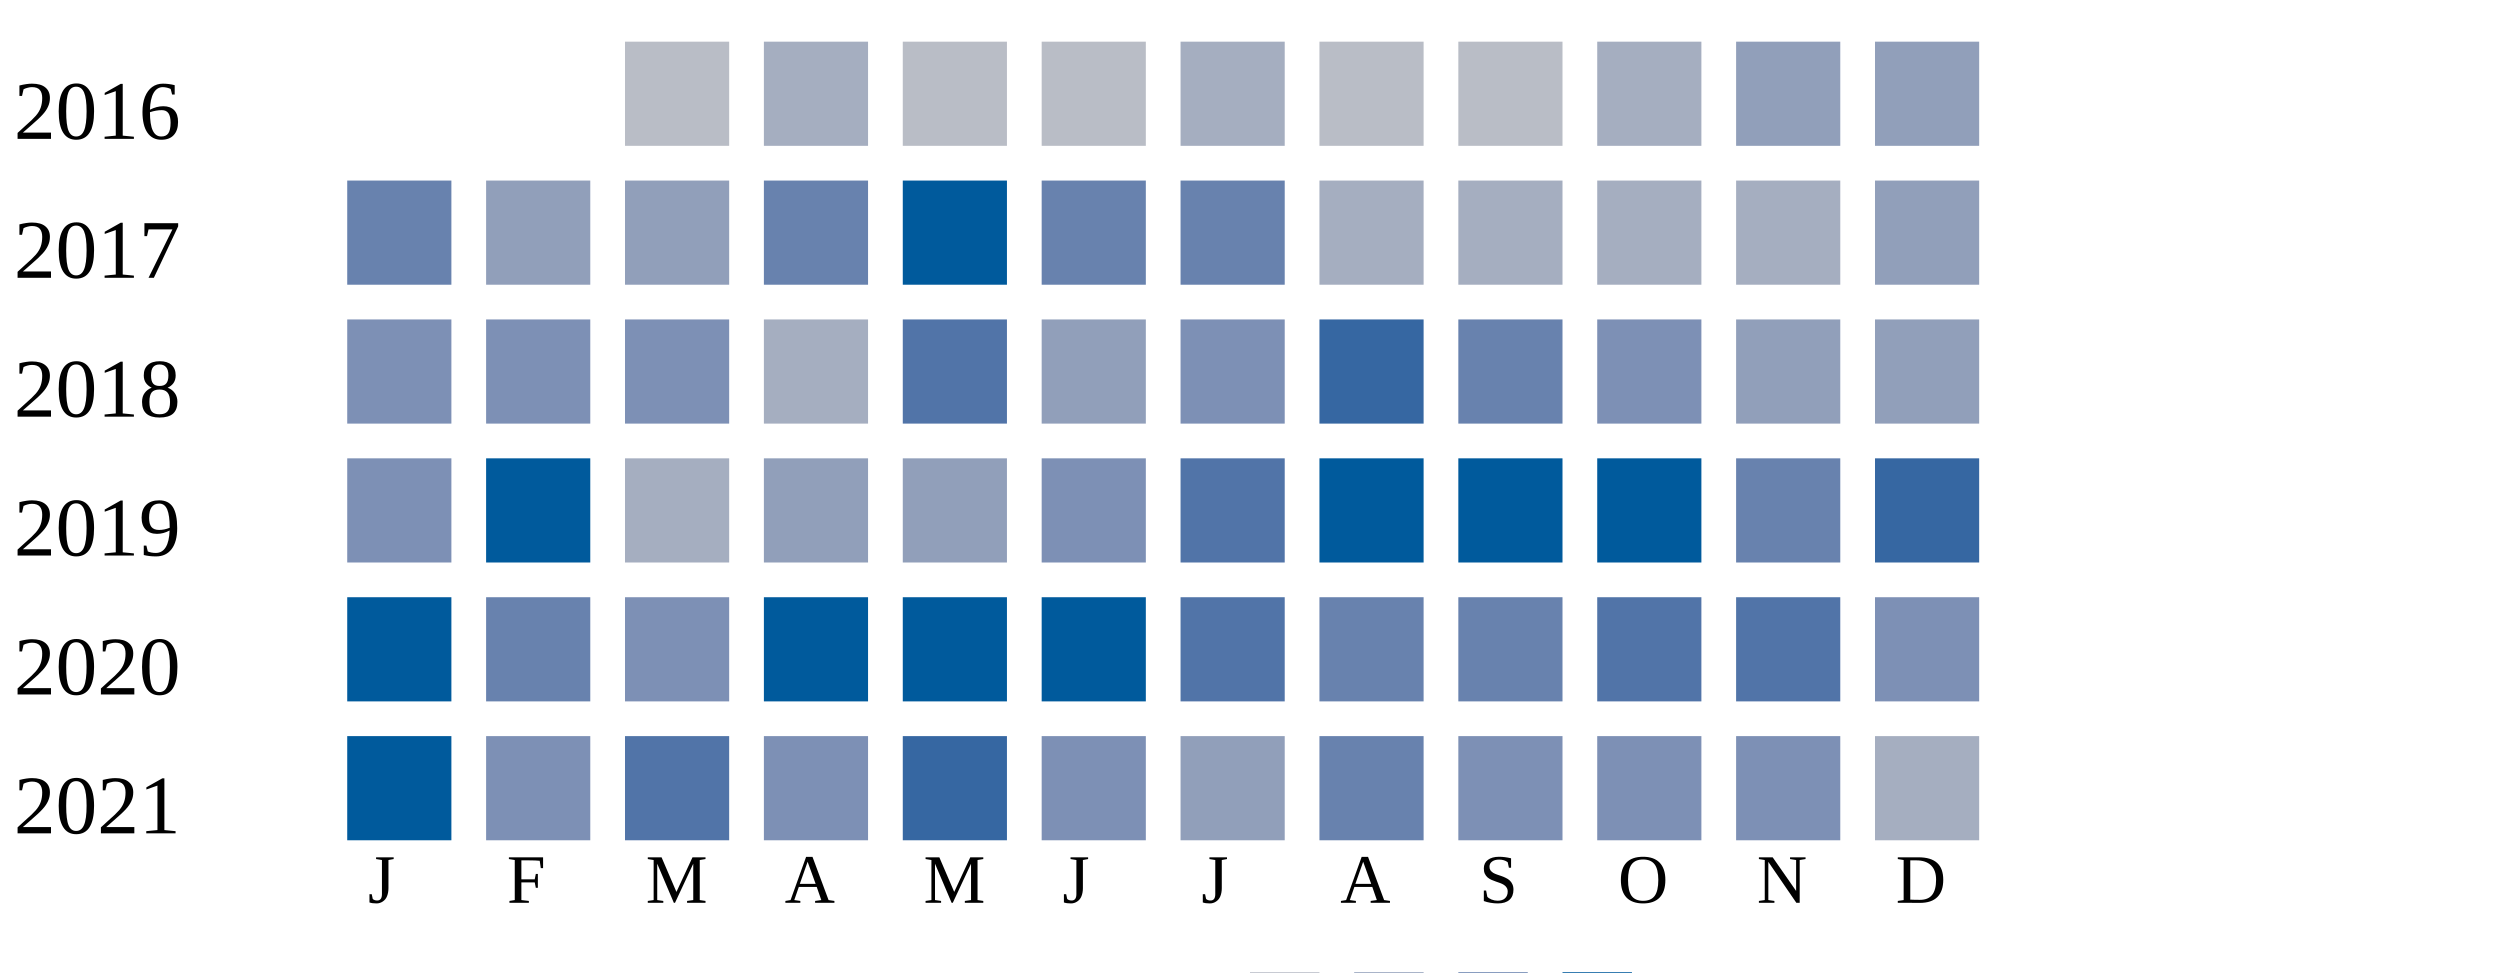
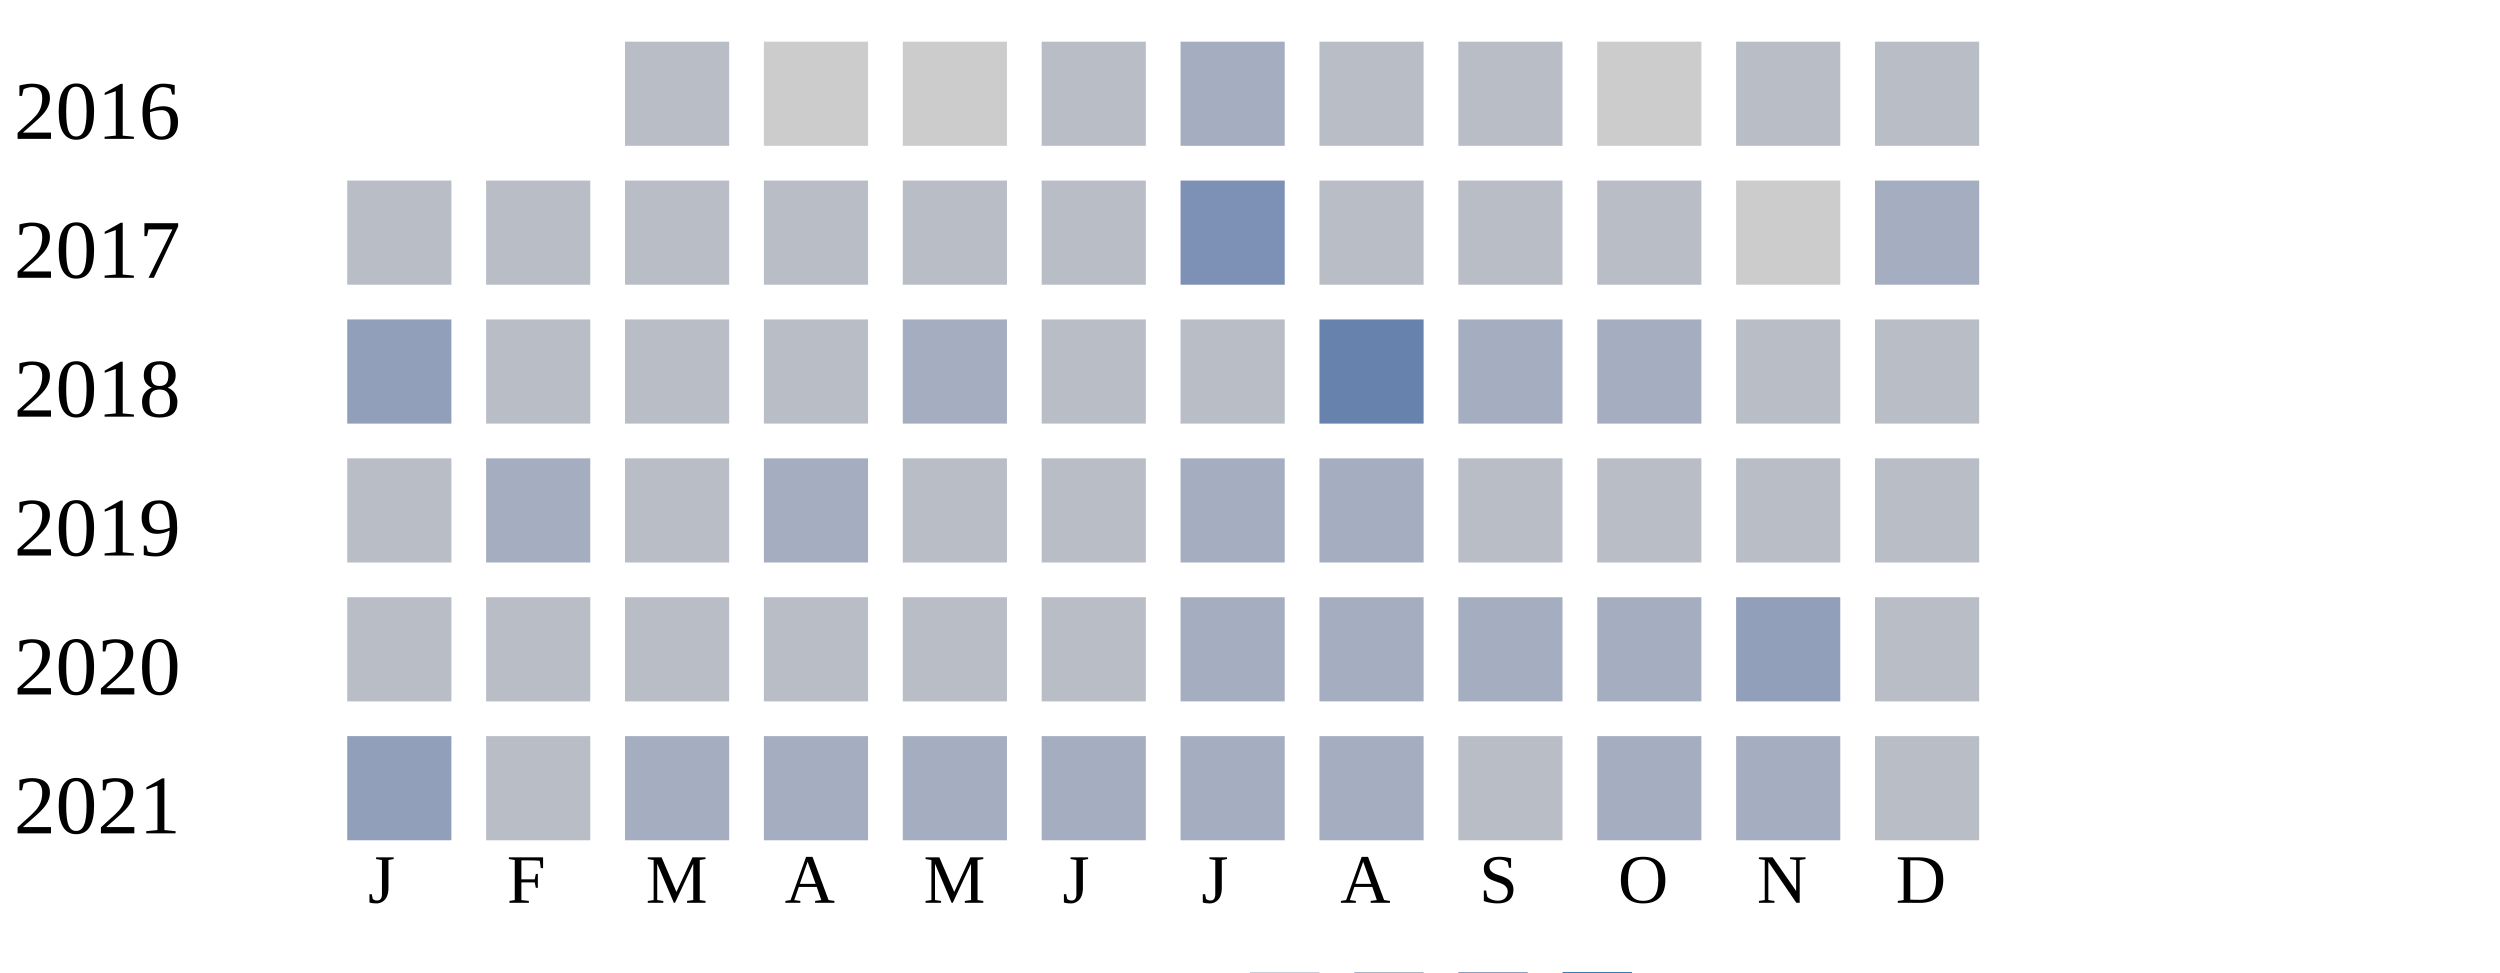
<svg xmlns="http://www.w3.org/2000/svg" width="360" height="140">
  <g transform="translate(0 0)">
    <text x="2" y="20">2016</text>
+     <rect x="90" y="6" width="15" height="15" fill="#b9bdc6" />
+     <rect x="110" y="6" width="15" height="15" fill="#cccccc" />
+     <rect x="130" y="6" width="15" height="15" fill="#cccccc" />
+     <rect x="150" y="6" width="15" height="15" fill="#b9bdc6" />
+     <rect x="170" y="6" width="15" height="15" fill="#a5aec0" />
+     <rect x="190" y="6" width="15" height="15" fill="#b9bdc6" />
+     <rect x="210" y="6" width="15" height="15" fill="#b9bdc6" />
+     <rect x="230" y="6" width="15" height="15" fill="#cccccc" />
+     <rect x="250" y="6" width="15" height="15" fill="#b9bdc6" />
+     <rect x="270" y="6" width="15" height="15" fill="#b9bdc6" />
+   </g>
+   <g transform="translate(0 20)">
+     <text x="2" y="20">2017</text>
+     <rect x="50" y="6" width="15" height="15" fill="#b9bdc6" />
+     <rect x="70" y="6" width="15" height="15" fill="#b9bdc6" />
+     <rect x="90" y="6" width="15" height="15" fill="#b9bdc6" />
+     <rect x="110" y="6" width="15" height="15" fill="#b9bdc6" />
+     <rect x="130" y="6" width="15" height="15" fill="#b9bdc6" />
+     <rect x="150" y="6" width="15" height="15" fill="#b9bdc6" />
+     <rect x="170" y="6" width="15" height="15" fill="#7d90b5" />
+     <rect x="190" y="6" width="15" height="15" fill="#b9bdc6" />
+     <rect x="210" y="6" width="15" height="15" fill="#b9bdc6" />
+     <rect x="230" y="6" width="15" height="15" fill="#b9bdc6" />
+     <rect x="250" y="6" width="15" height="15" fill="#cccccc" />
+     <rect x="270" y="6" width="15" height="15" fill="#a5aec0" />
+   </g>
+   <g transform="translate(0 40)">
+     <text x="2" y="20">2018</text>
+     <rect x="50" y="6" width="15" height="15" fill="#919fba" />
+     <rect x="70" y="6" width="15" height="15" fill="#b9bdc6" />
+     <rect x="90" y="6" width="15" height="15" fill="#b9bdc6" />
+     <rect x="110" y="6" width="15" height="15" fill="#b9bdc6" />
+     <rect x="130" y="6" width="15" height="15" fill="#a5aec0" />
+     <rect x="150" y="6" width="15" height="15" fill="#b9bdc6" />
+     <rect x="170" y="6" width="15" height="15" fill="#b9bdc6" />
+     <rect x="190" y="6" width="15" height="15" fill="#6882ae" />
+     <rect x="210" y="6" width="15" height="15" fill="#a5aec0" />
+     <rect x="230" y="6" width="15" height="15" fill="#a5aec0" />
+     <rect x="250" y="6" width="15" height="15" fill="#b9bdc6" />
+     <rect x="270" y="6" width="15" height="15" fill="#b9bdc6" />
+   </g>
+   <g transform="translate(0 60)">
+     <text x="2" y="20">2019</text>
+     <rect x="50" y="6" width="15" height="15" fill="#b9bdc6" />
+     <rect x="70" y="6" width="15" height="15" fill="#a5aec0" />
    <rect x="90" y="6" width="15" height="15" fill="#b9bdc6" />
    <rect x="110" y="6" width="15" height="15" fill="#a5aec0" />
    <rect x="130" y="6" width="15" height="15" fill="#b9bdc6" />
    <rect x="150" y="6" width="15" height="15" fill="#b9bdc6" />
    <rect x="170" y="6" width="15" height="15" fill="#a5aec0" />
-     <rect x="190" y="6" width="15" height="15" fill="#b9bdc6" />
+     <rect x="190" y="6" width="15" height="15" fill="#a5aec0" />
    <rect x="210" y="6" width="15" height="15" fill="#b9bdc6" />
-     <rect x="230" y="6" width="15" height="15" fill="#a5aec0" />
-     <rect x="250" y="6" width="15" height="15" fill="#919fba" />
-     <rect x="270" y="6" width="15" height="15" fill="#919fba" />
+     <rect x="230" y="6" width="15" height="15" fill="#b9bdc6" />
+     <rect x="250" y="6" width="15" height="15" fill="#b9bdc6" />
+     <rect x="270" y="6" width="15" height="15" fill="#b9bdc6" />
  </g>
-   <g transform="translate(0 20)">
-     <text x="2" y="20">2017</text>
-     <rect x="50" y="6" width="15" height="15" fill="#6882ae" />
-     <rect x="70" y="6" width="15" height="15" fill="#919fba" />
-     <rect x="90" y="6" width="15" height="15" fill="#919fba" />
-     <rect x="110" y="6" width="15" height="15" fill="#6882ae" />
-     <rect x="130" y="6" width="15" height="15" fill="#005a9c" />
-     <rect x="150" y="6" width="15" height="15" fill="#6882ae" />
-     <rect x="170" y="6" width="15" height="15" fill="#6882ae" />
+   <g transform="translate(0 80)">
+     <text x="2" y="20">2020</text>
+     <rect x="50" y="6" width="15" height="15" fill="#b9bdc6" />
+     <rect x="70" y="6" width="15" height="15" fill="#b9bdc6" />
+     <rect x="90" y="6" width="15" height="15" fill="#b9bdc6" />
+     <rect x="110" y="6" width="15" height="15" fill="#b9bdc6" />
+     <rect x="130" y="6" width="15" height="15" fill="#b9bdc6" />
+     <rect x="150" y="6" width="15" height="15" fill="#b9bdc6" />
+     <rect x="170" y="6" width="15" height="15" fill="#a5aec0" />
    <rect x="190" y="6" width="15" height="15" fill="#a5aec0" />
    <rect x="210" y="6" width="15" height="15" fill="#a5aec0" />
    <rect x="230" y="6" width="15" height="15" fill="#a5aec0" />
-     <rect x="250" y="6" width="15" height="15" fill="#a5aec0" />
-     <rect x="270" y="6" width="15" height="15" fill="#919fba" />
-   </g>
-   <g transform="translate(0 40)">
-     <text x="2" y="20">2018</text>
-     <rect x="50" y="6" width="15" height="15" fill="#7d90b5" />
-     <rect x="70" y="6" width="15" height="15" fill="#7d90b5" />
-     <rect x="90" y="6" width="15" height="15" fill="#7d90b5" />
-     <rect x="110" y="6" width="15" height="15" fill="#a5aec0" />
-     <rect x="130" y="6" width="15" height="15" fill="#5174a8" />
-     <rect x="150" y="6" width="15" height="15" fill="#919fba" />
-     <rect x="170" y="6" width="15" height="15" fill="#7d90b5" />
-     <rect x="190" y="6" width="15" height="15" fill="#3667a2" />
-     <rect x="210" y="6" width="15" height="15" fill="#6882ae" />
-     <rect x="230" y="6" width="15" height="15" fill="#7d90b5" />
    <rect x="250" y="6" width="15" height="15" fill="#919fba" />
-     <rect x="270" y="6" width="15" height="15" fill="#919fba" />
-   </g>
-   <g transform="translate(0 60)">
-     <text x="2" y="20">2019</text>
-     <rect x="50" y="6" width="15" height="15" fill="#7d90b5" />
-     <rect x="70" y="6" width="15" height="15" fill="#005a9c" />
-     <rect x="90" y="6" width="15" height="15" fill="#a5aec0" />
-     <rect x="110" y="6" width="15" height="15" fill="#919fba" />
-     <rect x="130" y="6" width="15" height="15" fill="#919fba" />
-     <rect x="150" y="6" width="15" height="15" fill="#7d90b5" />
-     <rect x="170" y="6" width="15" height="15" fill="#5174a8" />
-     <rect x="190" y="6" width="15" height="15" fill="#005a9c" />
-     <rect x="210" y="6" width="15" height="15" fill="#005a9c" />
-     <rect x="230" y="6" width="15" height="15" fill="#005a9c" />
-     <rect x="250" y="6" width="15" height="15" fill="#6882ae" />
-     <rect x="270" y="6" width="15" height="15" fill="#3667a2" />
-   </g>
-   <g transform="translate(0 80)">
-     <text x="2" y="20">2020</text>
-     <rect x="50" y="6" width="15" height="15" fill="#005a9c" />
-     <rect x="70" y="6" width="15" height="15" fill="#6882ae" />
-     <rect x="90" y="6" width="15" height="15" fill="#7d90b5" />
-     <rect x="110" y="6" width="15" height="15" fill="#005a9c" />
-     <rect x="130" y="6" width="15" height="15" fill="#005a9c" />
-     <rect x="150" y="6" width="15" height="15" fill="#005a9c" />
-     <rect x="170" y="6" width="15" height="15" fill="#5174a8" />
-     <rect x="190" y="6" width="15" height="15" fill="#6882ae" />
-     <rect x="210" y="6" width="15" height="15" fill="#6882ae" />
-     <rect x="230" y="6" width="15" height="15" fill="#5174a8" />
-     <rect x="250" y="6" width="15" height="15" fill="#5174a8" />
-     <rect x="270" y="6" width="15" height="15" fill="#7d90b5" />
+     <rect x="270" y="6" width="15" height="15" fill="#b9bdc6" />
  </g>
  <g transform="translate(0 100)">
    <text x="2" y="20">2021</text>
-     <rect x="50" y="6" width="15" height="15" fill="#005a9c" />
-     <rect x="70" y="6" width="15" height="15" fill="#7d90b5" />
-     <rect x="90" y="6" width="15" height="15" fill="#5174a8" />
-     <rect x="110" y="6" width="15" height="15" fill="#7d90b5" />
-     <rect x="130" y="6" width="15" height="15" fill="#3667a2" />
-     <rect x="150" y="6" width="15" height="15" fill="#7d90b5" />
-     <rect x="170" y="6" width="15" height="15" fill="#919fba" />
-     <rect x="190" y="6" width="15" height="15" fill="#6882ae" />
-     <rect x="210" y="6" width="15" height="15" fill="#7d90b5" />
-     <rect x="230" y="6" width="15" height="15" fill="#7d90b5" />
-     <rect x="250" y="6" width="15" height="15" fill="#7d90b5" />
-     <rect x="270" y="6" width="15" height="15" fill="#a5aec0" />
+     <rect x="50" y="6" width="15" height="15" fill="#919fba" />
+     <rect x="70" y="6" width="15" height="15" fill="#b9bdc6" />
+     <rect x="90" y="6" width="15" height="15" fill="#a5aec0" />
+     <rect x="110" y="6" width="15" height="15" fill="#a5aec0" />
+     <rect x="130" y="6" width="15" height="15" fill="#a5aec0" />
+     <rect x="150" y="6" width="15" height="15" fill="#a5aec0" />
+     <rect x="170" y="6" width="15" height="15" fill="#a5aec0" />
+     <rect x="190" y="6" width="15" height="15" fill="#a5aec0" />
+     <rect x="210" y="6" width="15" height="15" fill="#b9bdc6" />
+     <rect x="230" y="6" width="15" height="15" fill="#a5aec0" />
+     <rect x="250" y="6" width="15" height="15" fill="#a5aec0" />
+     <rect x="270" y="6" width="15" height="15" fill="#b9bdc6" />
  </g>
  <text style="font-size: 10px; text-align: center" x="53" y="130">J</text>
  <text style="font-size: 10px; text-align: center" x="73" y="130">F</text>
  <text style="font-size: 10px; text-align: center" x="93" y="130">M</text>
  <text style="font-size: 10px; text-align: center" x="113" y="130">A</text>
  <text style="font-size: 10px; text-align: center" x="133" y="130">M</text>
  <text style="font-size: 10px; text-align: center" x="153" y="130">J</text>
  <text style="font-size: 10px; text-align: center" x="173" y="130">J</text>
  <text style="font-size: 10px; text-align: center" x="193" y="130">A</text>
  <text style="font-size: 10px; text-align: center" x="213" y="130">S</text>
  <text style="font-size: 10px; text-align: center" x="233" y="130">O</text>
  <text style="font-size: 10px; text-align: center" x="253" y="130">N</text>
  <text style="font-size: 10px; text-align: center" x="273" y="130">D</text>
  <text style="font-size: 10px;" x="155" y="149">Less</text>
  <rect fill="#b9bdc6" width="10" height="10" x="180" y="140" />
  <rect fill="#919fba" width="10" height="10" x="195" y="140" />
  <rect fill="#6882ae" width="10" height="10" x="210" y="140" />
  <rect fill="#005a9c" width="10" height="10" x="225" y="140" />
  <text x="240" y="149" style="font-size: 10px;">More</text>
</svg>
